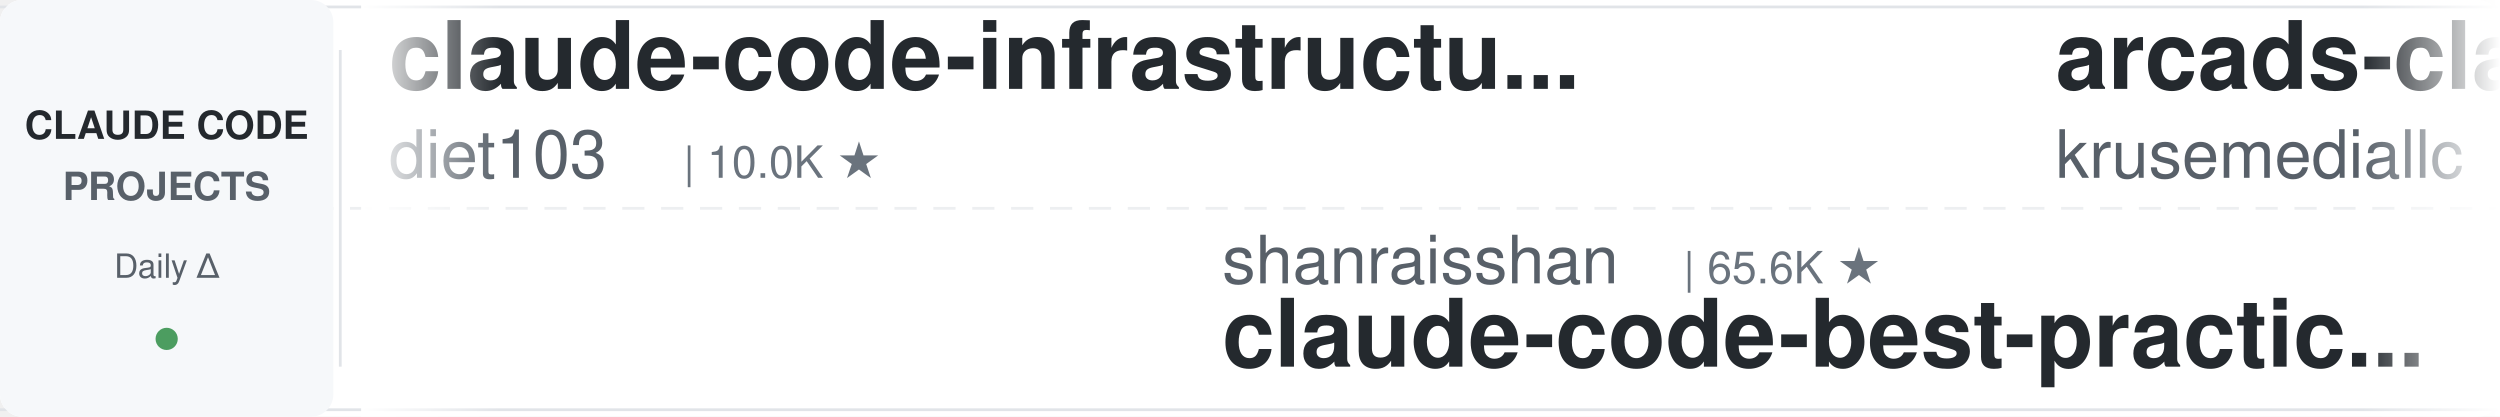
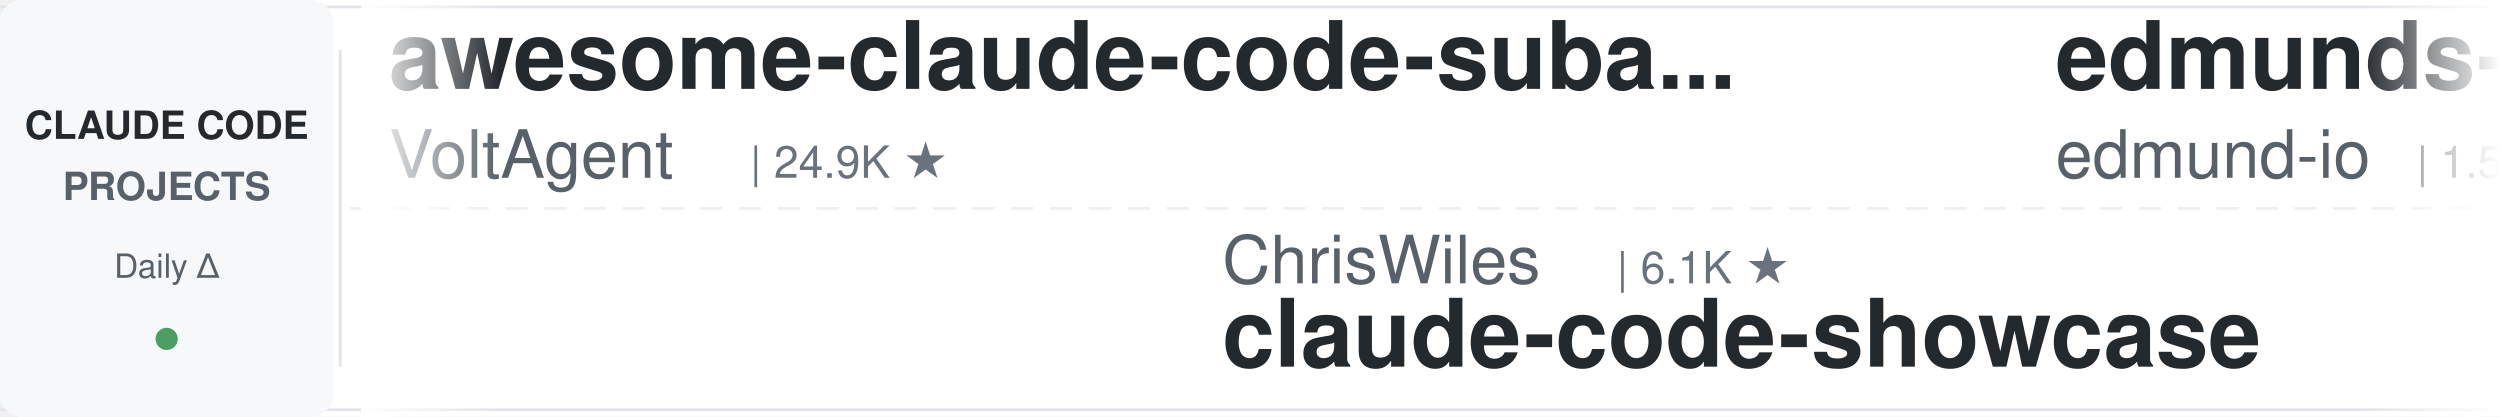
<svg xmlns="http://www.w3.org/2000/svg" width="900" height="150">
  <defs>
    <linearGradient id="leftFade" x1="0%" y1="0%" x2="100%" y2="0%">
      <stop offset="0%" style="stop-color:#ffffff;stop-opacity:1" />
      <stop offset="100%" style="stop-color:#ffffff;stop-opacity:0" />
    </linearGradient>
    <linearGradient id="rightFade" x1="0%" y1="0%" x2="100%" y2="0%">
      <stop offset="0%" style="stop-color:#ffffff;stop-opacity:0" />
      <stop offset="100%" style="stop-color:#ffffff;stop-opacity:1" />
    </linearGradient>
  </defs>
  <rect width="900" height="150" fill="#ffffff" rx="8" />
  <rect x="0" y="2" width="900" height="1" fill="#e1e4e8" />
  <rect x="0" y="147" width="900" height="1" fill="#e1e4e8" />
  <line x1="0" y1="75" x2="900" y2="75" stroke="#e1e4e8" stroke-width="1" stroke-dasharray="8 6" opacity="0.6" />
  <rect x="0" y="0" width="120" height="150" fill="#f6f8fa" rx="8" />
  <text x="60" y="50" font-family="-apple-system, BlinkMacSystemFont, 'Segoe UI', Helvetica, Arial, sans-serif" font-size="14" font-weight="600" fill="#24292e" text-anchor="middle">CLAUDE CODE</text>
  <text x="60" y="72" font-family="-apple-system, BlinkMacSystemFont, 'Segoe UI', Helvetica, Arial, sans-serif" font-size="14" font-weight="600" fill="#586069" text-anchor="middle">PROJECTS</text>
  <text x="60" y="100" font-family="-apple-system, BlinkMacSystemFont, 'Segoe UI', Helvetica, Arial, sans-serif" font-size="12" font-weight="500" fill="#586069" text-anchor="middle">Daily Δ</text>
  <circle cx="60" cy="122" r="4" fill="#22863a" opacity="0.8" />
  <rect x="122" y="18" width="1" height="114" fill="#e1e4e8" />
  <clipPath id="tickerClip">
    <rect x="130" y="0" width="770" height="150" />
  </clipPath>
  <g clip-path="url(#tickerClip)">
    <g id="tickerItems">
      <animateTransform attributeName="transform" attributeType="XML" type="translate" from="0 0" to="-3000 0" dur="54s" repeatCount="indefinite" />
      <g transform="translate(0, 0)">
-         <text x="140" y="32" font-family="-apple-system, BlinkMacSystemFont, 'Segoe UI', Helvetica, Arial, sans-serif" font-size="34" font-weight="600" fill="#24292e">claude-code-infrastructu...</text>
-         <text x="140" y="64" font-family="-apple-system, BlinkMacSystemFont, 'Segoe UI', Helvetica, Arial, sans-serif" font-size="24" font-weight="400" fill="#586069">diet103</text>
-         <text x="246" y="64" font-family="-apple-system, BlinkMacSystemFont, 'Segoe UI', Helvetica, Arial, sans-serif" font-size="16" font-weight="500" fill="#6a737d">| 10.0K ★</text>
+         <text x="140" y="32" font-family="-apple-system, BlinkMacSystemFont, 'Segoe UI', Helvetica, Arial, sans-serif" font-size="34" font-weight="600" fill="#24292e">awesome-claude-code-suba...</text>
+         <text x="140" y="64" font-family="-apple-system, BlinkMacSystemFont, 'Segoe UI', Helvetica, Arial, sans-serif" font-size="24" font-weight="400" fill="#586069">VoltAgent</text>
+         <text x="270" y="64" font-family="-apple-system, BlinkMacSystemFont, 'Segoe UI', Helvetica, Arial, sans-serif" font-size="16" font-weight="500" fill="#6a737d">| 24.9K ★</text>
      </g>
      <g transform="translate(300, 0)">
+         <text x="140" y="102" font-family="-apple-system, BlinkMacSystemFont, 'Segoe UI', Helvetica, Arial, sans-serif" font-size="24" font-weight="400" fill="#586069">ChrisWiles</text>
+         <text x="282" y="102" font-family="-apple-system, BlinkMacSystemFont, 'Segoe UI', Helvetica, Arial, sans-serif" font-size="16" font-weight="500" fill="#6a737d">| 6.1K ★</text>
+         <text x="140" y="132" font-family="-apple-system, BlinkMacSystemFont, 'Segoe UI', Helvetica, Arial, sans-serif" font-size="34" font-weight="600" fill="#24292e">claude-code-showcase</text>
+       </g>
+       <g transform="translate(600, 0)">
+         <text x="140" y="32" font-family="-apple-system, BlinkMacSystemFont, 'Segoe UI', Helvetica, Arial, sans-serif" font-size="34" font-weight="600" fill="#24292e">edmunds-claude-code</text>
+         <text x="140" y="64" font-family="-apple-system, BlinkMacSystemFont, 'Segoe UI', Helvetica, Arial, sans-serif" font-size="24" font-weight="400" fill="#586069">edmund-io</text>
+         <text x="270" y="64" font-family="-apple-system, BlinkMacSystemFont, 'Segoe UI', Helvetica, Arial, sans-serif" font-size="16" font-weight="500" fill="#6a737d">| 1.5K ★</text>
+       </g>
+       <g transform="translate(900, 0)">
        <text x="140" y="102" font-family="-apple-system, BlinkMacSystemFont, 'Segoe UI', Helvetica, Arial, sans-serif" font-size="24" font-weight="400" fill="#586069">shanraisshan</text>
        <text x="306" y="102" font-family="-apple-system, BlinkMacSystemFont, 'Segoe UI', Helvetica, Arial, sans-serif" font-size="16" font-weight="500" fill="#6a737d">| 65.6K ★</text>
        <text x="140" y="132" font-family="-apple-system, BlinkMacSystemFont, 'Segoe UI', Helvetica, Arial, sans-serif" font-size="34" font-weight="600" fill="#24292e">claude-code-best-practic...</text>
      </g>
-       <g transform="translate(600, 0)">
-         <text x="140" y="32" font-family="-apple-system, BlinkMacSystemFont, 'Segoe UI', Helvetica, Arial, sans-serif" font-size="34" font-weight="600" fill="#24292e">arcads-claude-code</text>
-         <text x="140" y="64" font-family="-apple-system, BlinkMacSystemFont, 'Segoe UI', Helvetica, Arial, sans-serif" font-size="24" font-weight="400" fill="#586069">krusemediallc</text>
-         <text x="318" y="64" font-family="-apple-system, BlinkMacSystemFont, 'Segoe UI', Helvetica, Arial, sans-serif" font-size="16" font-weight="500" fill="#6a737d">| 1.5K ★</text>
-       </g>
-       <g transform="translate(900, 0)">
-         <text x="140" y="102" font-family="-apple-system, BlinkMacSystemFont, 'Segoe UI', Helvetica, Arial, sans-serif" font-size="24" font-weight="400" fill="#586069">OneRedOak</text>
-         <text x="270" y="102" font-family="-apple-system, BlinkMacSystemFont, 'Segoe UI', Helvetica, Arial, sans-serif" font-size="16" font-weight="500" fill="#6a737d">| 3.9K ★</text>
-         <text x="140" y="132" font-family="-apple-system, BlinkMacSystemFont, 'Segoe UI', Helvetica, Arial, sans-serif" font-size="34" font-weight="600" fill="#24292e">claude-code-workflows</text>
-       </g>
      <g transform="translate(1200, 0)">
-         <text x="140" y="32" font-family="-apple-system, BlinkMacSystemFont, 'Segoe UI', Helvetica, Arial, sans-serif" font-size="34" font-weight="600" fill="#24292e">claude-code-showcase</text>
-         <text x="140" y="64" font-family="-apple-system, BlinkMacSystemFont, 'Segoe UI', Helvetica, Arial, sans-serif" font-size="24" font-weight="400" fill="#586069">ChrisWiles</text>
-         <text x="282" y="64" font-family="-apple-system, BlinkMacSystemFont, 'Segoe UI', Helvetica, Arial, sans-serif" font-size="16" font-weight="500" fill="#6a737d">| 6.1K ★</text>
+         <text x="140" y="32" font-family="-apple-system, BlinkMacSystemFont, 'Segoe UI', Helvetica, Arial, sans-serif" font-size="34" font-weight="600" fill="#24292e">claude-code-guide</text>
+         <text x="140" y="64" font-family="-apple-system, BlinkMacSystemFont, 'Segoe UI', Helvetica, Arial, sans-serif" font-size="24" font-weight="400" fill="#586069">Cranot</text>
+         <text x="234" y="64" font-family="-apple-system, BlinkMacSystemFont, 'Segoe UI', Helvetica, Arial, sans-serif" font-size="16" font-weight="500" fill="#6a737d">| 2.9K ★</text>
      </g>
      <g transform="translate(1500, 0)">
-         <text x="140" y="102" font-family="-apple-system, BlinkMacSystemFont, 'Segoe UI', Helvetica, Arial, sans-serif" font-size="24" font-weight="400" fill="#586069">LING71671</text>
-         <text x="270" y="102" font-family="-apple-system, BlinkMacSystemFont, 'Segoe UI', Helvetica, Arial, sans-serif" font-size="16" font-weight="500" fill="#6a737d">| 945 ★</text>
-         <text x="140" y="132" font-family="-apple-system, BlinkMacSystemFont, 'Segoe UI', Helvetica, Arial, sans-serif" font-size="34" font-weight="600" fill="#24292e">Open-ClaudeCode</text>
+         <text x="140" y="102" font-family="-apple-system, BlinkMacSystemFont, 'Segoe UI', Helvetica, Arial, sans-serif" font-size="24" font-weight="400" fill="#586069">https-deeplearning-ai</text>
+         <text x="414" y="102" font-family="-apple-system, BlinkMacSystemFont, 'Segoe UI', Helvetica, Arial, sans-serif" font-size="16" font-weight="500" fill="#6a737d">| 545 ★</text>
+         <text x="140" y="132" font-family="-apple-system, BlinkMacSystemFont, 'Segoe UI', Helvetica, Arial, sans-serif" font-size="34" font-weight="600" fill="#24292e">sc-claude-code-files</text>
      </g>
      <g transform="translate(1800, 0)">
+         <text x="140" y="32" font-family="-apple-system, BlinkMacSystemFont, 'Segoe UI', Helvetica, Arial, sans-serif" font-size="34" font-weight="600" fill="#24292e">claude-coder</text>
+         <text x="140" y="64" font-family="-apple-system, BlinkMacSystemFont, 'Segoe UI', Helvetica, Arial, sans-serif" font-size="24" font-weight="400" fill="#586069">kodu-ai</text>
+         <text x="246" y="64" font-family="-apple-system, BlinkMacSystemFont, 'Segoe UI', Helvetica, Arial, sans-serif" font-size="16" font-weight="500" fill="#6a737d">| 5.2K ★</text>
+       </g>
+       <g transform="translate(2100, 0)">
+         <text x="140" y="102" font-family="-apple-system, BlinkMacSystemFont, 'Segoe UI', Helvetica, Arial, sans-serif" font-size="24" font-weight="400" fill="#586069">Yeachan-Heo</text>
+         <text x="294" y="102" font-family="-apple-system, BlinkMacSystemFont, 'Segoe UI', Helvetica, Arial, sans-serif" font-size="16" font-weight="500" fill="#6a737d">| 39.0K ★</text>
+         <text x="140" y="132" font-family="-apple-system, BlinkMacSystemFont, 'Segoe UI', Helvetica, Arial, sans-serif" font-size="34" font-weight="600" fill="#24292e">oh-my-claudecode</text>
+       </g>
+       <g transform="translate(2400, 0)">
+         <text x="140" y="32" font-family="-apple-system, BlinkMacSystemFont, 'Segoe UI', Helvetica, Arial, sans-serif" font-size="34" font-weight="600" fill="#24292e">claude-code-engineering</text>
+         <text x="140" y="64" font-family="-apple-system, BlinkMacSystemFont, 'Segoe UI', Helvetica, Arial, sans-serif" font-size="24" font-weight="400" fill="#586069">huangjia2019</text>
+         <text x="306" y="64" font-family="-apple-system, BlinkMacSystemFont, 'Segoe UI', Helvetica, Arial, sans-serif" font-size="16" font-weight="500" fill="#6a737d">| 1.1K ★</text>
+       </g>
+       <g transform="translate(2700, 0)">
+         <text x="140" y="102" font-family="-apple-system, BlinkMacSystemFont, 'Segoe UI', Helvetica, Arial, sans-serif" font-size="24" font-weight="400" fill="#586069">anthropics</text>
+         <text x="282" y="102" font-family="-apple-system, BlinkMacSystemFont, 'Segoe UI', Helvetica, Arial, sans-serif" font-size="16" font-weight="500" fill="#6a737d">| 8.8K ★</text>
+         <text x="140" y="132" font-family="-apple-system, BlinkMacSystemFont, 'Segoe UI', Helvetica, Arial, sans-serif" font-size="34" font-weight="600" fill="#24292e">claude-code-action</text>
+       </g>
+       <g transform="translate(3000, 0)">
+         <text x="140" y="32" font-family="-apple-system, BlinkMacSystemFont, 'Segoe UI', Helvetica, Arial, sans-serif" font-size="34" font-weight="600" fill="#24292e">awesome-claude-code-suba...</text>
+         <text x="140" y="64" font-family="-apple-system, BlinkMacSystemFont, 'Segoe UI', Helvetica, Arial, sans-serif" font-size="24" font-weight="400" fill="#586069">VoltAgent</text>
+         <text x="270" y="64" font-family="-apple-system, BlinkMacSystemFont, 'Segoe UI', Helvetica, Arial, sans-serif" font-size="16" font-weight="500" fill="#6a737d">| 24.9K ★</text>
+       </g>
+       <g transform="translate(3300, 0)">
+         <text x="140" y="102" font-family="-apple-system, BlinkMacSystemFont, 'Segoe UI', Helvetica, Arial, sans-serif" font-size="24" font-weight="400" fill="#586069">ChrisWiles</text>
+         <text x="282" y="102" font-family="-apple-system, BlinkMacSystemFont, 'Segoe UI', Helvetica, Arial, sans-serif" font-size="16" font-weight="500" fill="#6a737d">| 6.1K ★</text>
+         <text x="140" y="132" font-family="-apple-system, BlinkMacSystemFont, 'Segoe UI', Helvetica, Arial, sans-serif" font-size="34" font-weight="600" fill="#24292e">claude-code-showcase</text>
+       </g>
+       <g transform="translate(3600, 0)">
        <text x="140" y="32" font-family="-apple-system, BlinkMacSystemFont, 'Segoe UI', Helvetica, Arial, sans-serif" font-size="34" font-weight="600" fill="#24292e">edmunds-claude-code</text>
        <text x="140" y="64" font-family="-apple-system, BlinkMacSystemFont, 'Segoe UI', Helvetica, Arial, sans-serif" font-size="24" font-weight="400" fill="#586069">edmund-io</text>
        <text x="270" y="64" font-family="-apple-system, BlinkMacSystemFont, 'Segoe UI', Helvetica, Arial, sans-serif" font-size="16" font-weight="500" fill="#6a737d">| 1.5K ★</text>
      </g>
-       <g transform="translate(2100, 0)">
-         <text x="140" y="102" font-family="-apple-system, BlinkMacSystemFont, 'Segoe UI', Helvetica, Arial, sans-serif" font-size="24" font-weight="400" fill="#586069">WorldFlowAI</text>
-         <text x="294" y="102" font-family="-apple-system, BlinkMacSystemFont, 'Segoe UI', Helvetica, Arial, sans-serif" font-size="16" font-weight="500" fill="#6a737d">| 2.1K ★</text>
-         <text x="140" y="132" font-family="-apple-system, BlinkMacSystemFont, 'Segoe UI', Helvetica, Arial, sans-serif" font-size="34" font-weight="600" fill="#24292e">everything-claude-code</text>
-       </g>
-       <g transform="translate(2400, 0)">
-         <text x="140" y="32" font-family="-apple-system, BlinkMacSystemFont, 'Segoe UI', Helvetica, Arial, sans-serif" font-size="34" font-weight="600" fill="#24292e">claude-code-cli</text>
-         <text x="140" y="64" font-family="-apple-system, BlinkMacSystemFont, 'Segoe UI', Helvetica, Arial, sans-serif" font-size="24" font-weight="400" fill="#586069">huangserva</text>
-         <text x="282" y="64" font-family="-apple-system, BlinkMacSystemFont, 'Segoe UI', Helvetica, Arial, sans-serif" font-size="16" font-weight="500" fill="#6a737d">| 627 ★</text>
-       </g>
-       <g transform="translate(2700, 0)">
-         <text x="140" y="102" font-family="-apple-system, BlinkMacSystemFont, 'Segoe UI', Helvetica, Arial, sans-serif" font-size="24" font-weight="400" fill="#586069">hangsman</text>
-         <text x="258" y="102" font-family="-apple-system, BlinkMacSystemFont, 'Segoe UI', Helvetica, Arial, sans-serif" font-size="16" font-weight="500" fill="#6a737d">| 792 ★</text>
-         <text x="140" y="132" font-family="-apple-system, BlinkMacSystemFont, 'Segoe UI', Helvetica, Arial, sans-serif" font-size="34" font-weight="600" fill="#24292e">claude-code-source</text>
-       </g>
-       <g transform="translate(3000, 0)">
-         <text x="140" y="32" font-family="-apple-system, BlinkMacSystemFont, 'Segoe UI', Helvetica, Arial, sans-serif" font-size="34" font-weight="600" fill="#24292e">claude-code-infrastructu...</text>
-         <text x="140" y="64" font-family="-apple-system, BlinkMacSystemFont, 'Segoe UI', Helvetica, Arial, sans-serif" font-size="24" font-weight="400" fill="#586069">diet103</text>
-         <text x="246" y="64" font-family="-apple-system, BlinkMacSystemFont, 'Segoe UI', Helvetica, Arial, sans-serif" font-size="16" font-weight="500" fill="#6a737d">| 10.0K ★</text>
-       </g>
-       <g transform="translate(3300, 0)">
+       <g transform="translate(3900, 0)">
        <text x="140" y="102" font-family="-apple-system, BlinkMacSystemFont, 'Segoe UI', Helvetica, Arial, sans-serif" font-size="24" font-weight="400" fill="#586069">shanraisshan</text>
        <text x="306" y="102" font-family="-apple-system, BlinkMacSystemFont, 'Segoe UI', Helvetica, Arial, sans-serif" font-size="16" font-weight="500" fill="#6a737d">| 65.6K ★</text>
        <text x="140" y="132" font-family="-apple-system, BlinkMacSystemFont, 'Segoe UI', Helvetica, Arial, sans-serif" font-size="34" font-weight="600" fill="#24292e">claude-code-best-practic...</text>
-       </g>
-       <g transform="translate(3600, 0)">
-         <text x="140" y="32" font-family="-apple-system, BlinkMacSystemFont, 'Segoe UI', Helvetica, Arial, sans-serif" font-size="34" font-weight="600" fill="#24292e">arcads-claude-code</text>
-         <text x="140" y="64" font-family="-apple-system, BlinkMacSystemFont, 'Segoe UI', Helvetica, Arial, sans-serif" font-size="24" font-weight="400" fill="#586069">krusemediallc</text>
-         <text x="318" y="64" font-family="-apple-system, BlinkMacSystemFont, 'Segoe UI', Helvetica, Arial, sans-serif" font-size="16" font-weight="500" fill="#6a737d">| 1.5K ★</text>
-       </g>
-       <g transform="translate(3900, 0)">
-         <text x="140" y="102" font-family="-apple-system, BlinkMacSystemFont, 'Segoe UI', Helvetica, Arial, sans-serif" font-size="24" font-weight="400" fill="#586069">OneRedOak</text>
-         <text x="270" y="102" font-family="-apple-system, BlinkMacSystemFont, 'Segoe UI', Helvetica, Arial, sans-serif" font-size="16" font-weight="500" fill="#6a737d">| 3.9K ★</text>
-         <text x="140" y="132" font-family="-apple-system, BlinkMacSystemFont, 'Segoe UI', Helvetica, Arial, sans-serif" font-size="34" font-weight="600" fill="#24292e">claude-code-workflows</text>
      </g>
    </g>
  </g>
  <rect x="130" y="0" width="50" height="150" fill="url(#leftFade)" />
  <rect x="850" y="0" width="50" height="150" fill="url(#rightFade)" />
</svg>
